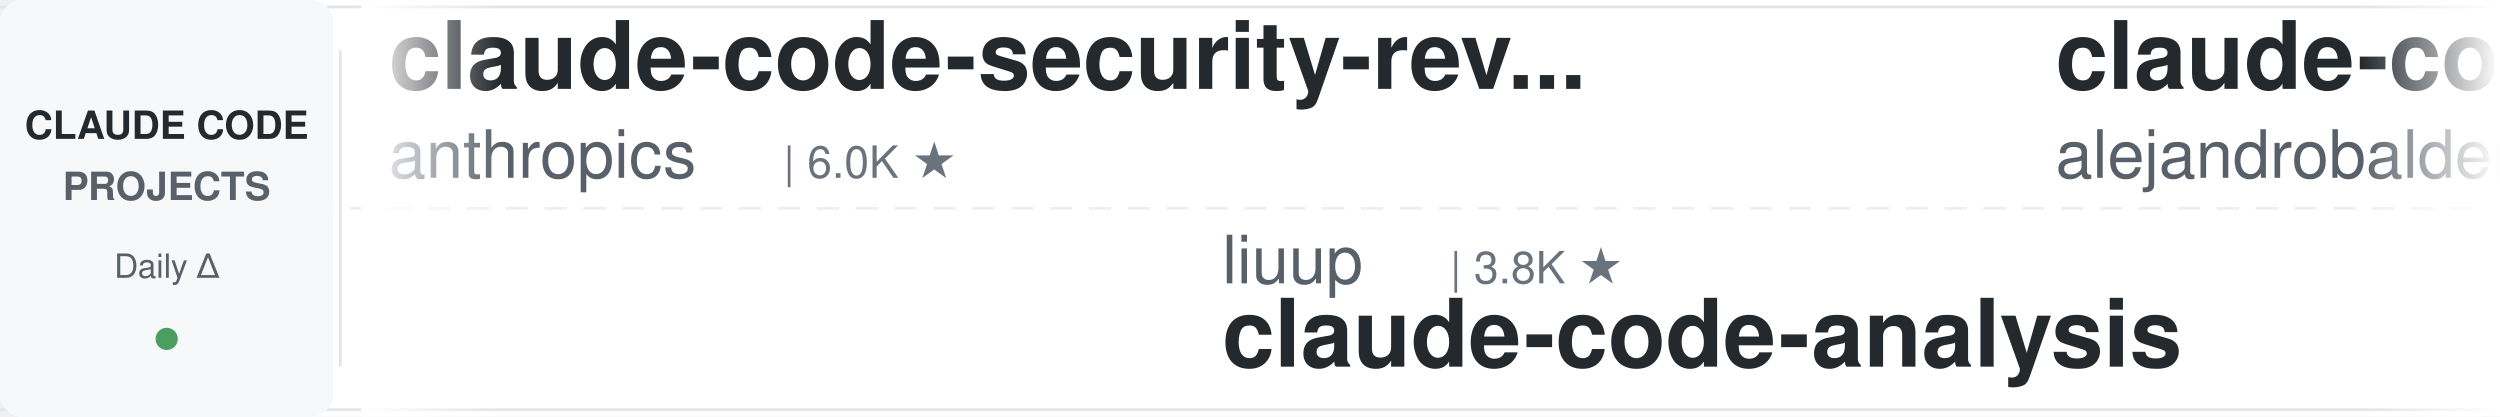
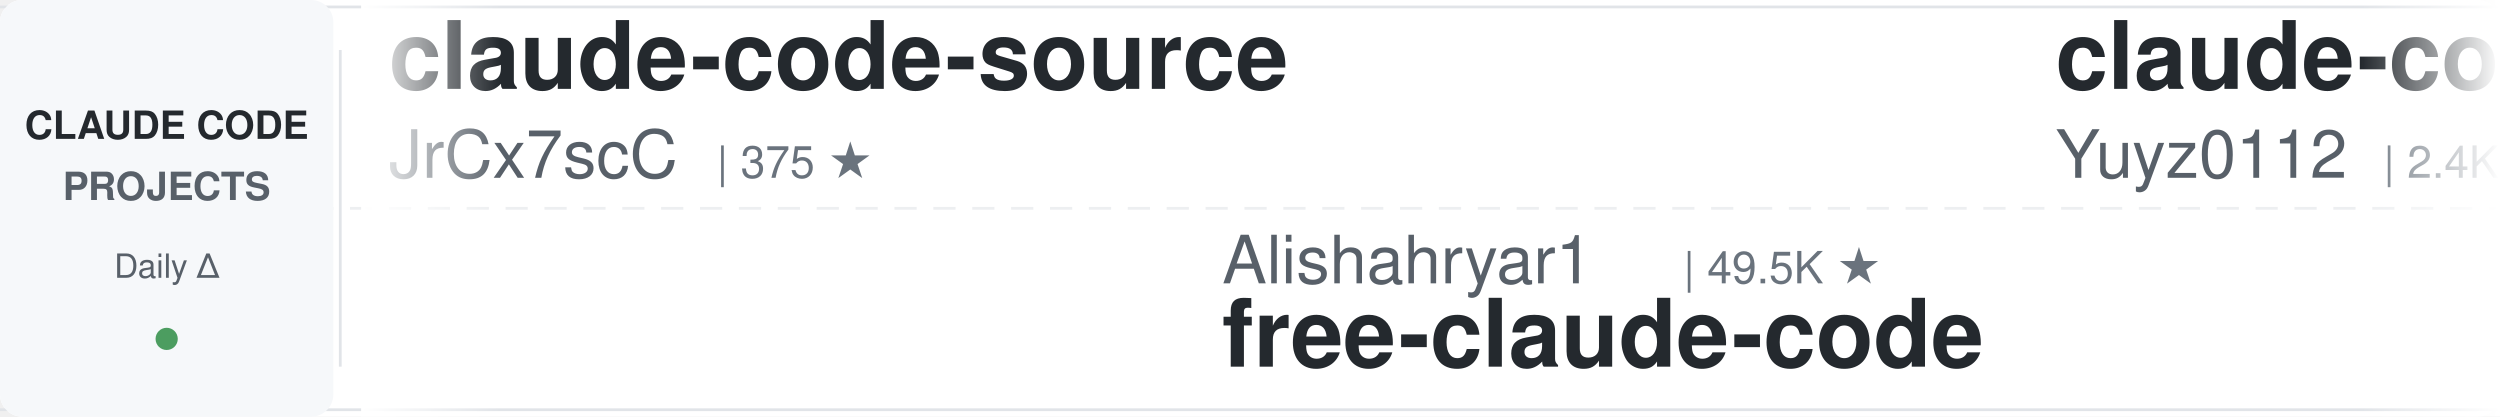
<svg xmlns="http://www.w3.org/2000/svg" width="900" height="150">
  <defs>
    <linearGradient id="leftFade" x1="0%" y1="0%" x2="100%" y2="0%">
      <stop offset="0%" style="stop-color:#ffffff;stop-opacity:1" />
      <stop offset="100%" style="stop-color:#ffffff;stop-opacity:0" />
    </linearGradient>
    <linearGradient id="rightFade" x1="0%" y1="0%" x2="100%" y2="0%">
      <stop offset="0%" style="stop-color:#ffffff;stop-opacity:0" />
      <stop offset="100%" style="stop-color:#ffffff;stop-opacity:1" />
    </linearGradient>
  </defs>
  <rect width="900" height="150" fill="#ffffff" rx="8" />
  <rect x="0" y="2" width="900" height="1" fill="#e1e4e8" />
  <rect x="0" y="147" width="900" height="1" fill="#e1e4e8" />
  <line x1="0" y1="75" x2="900" y2="75" stroke="#e1e4e8" stroke-width="1" stroke-dasharray="8 6" opacity="0.6" />
  <rect x="0" y="0" width="120" height="150" fill="#f6f8fa" rx="8" />
  <text x="60" y="50" font-family="-apple-system, BlinkMacSystemFont, 'Segoe UI', Helvetica, Arial, sans-serif" font-size="14" font-weight="600" fill="#24292e" text-anchor="middle">CLAUDE CODE</text>
  <text x="60" y="72" font-family="-apple-system, BlinkMacSystemFont, 'Segoe UI', Helvetica, Arial, sans-serif" font-size="14" font-weight="600" fill="#586069" text-anchor="middle">PROJECTS</text>
  <text x="60" y="100" font-family="-apple-system, BlinkMacSystemFont, 'Segoe UI', Helvetica, Arial, sans-serif" font-size="12" font-weight="500" fill="#586069" text-anchor="middle">Daily Δ</text>
  <circle cx="60" cy="122" r="4" fill="#22863a" opacity="0.8" />
  <rect x="122" y="18" width="1" height="114" fill="#e1e4e8" />
  <clipPath id="tickerClip">
    <rect x="130" y="0" width="770" height="150" />
  </clipPath>
  <g clip-path="url(#tickerClip)">
    <g id="tickerItems">
      <animateTransform attributeName="transform" attributeType="XML" type="translate" from="0 0" to="-3000 0" dur="54s" repeatCount="indefinite" />
      <g transform="translate(0, 0)">
-         <text x="140" y="32" font-family="-apple-system, BlinkMacSystemFont, 'Segoe UI', Helvetica, Arial, sans-serif" font-size="34" font-weight="600" fill="#24292e">claude-code-security-rev...</text>
-         <text x="140" y="64" font-family="-apple-system, BlinkMacSystemFont, 'Segoe UI', Helvetica, Arial, sans-serif" font-size="24" font-weight="400" fill="#586069">anthropics</text>
-         <text x="282" y="64" font-family="-apple-system, BlinkMacSystemFont, 'Segoe UI', Helvetica, Arial, sans-serif" font-size="16" font-weight="500" fill="#6a737d">| 6.0K ★</text>
+         <text x="140" y="32" font-family="-apple-system, BlinkMacSystemFont, 'Segoe UI', Helvetica, Arial, sans-serif" font-size="34" font-weight="600" fill="#24292e">claude-code-source</text>
+         <text x="140" y="64" font-family="-apple-system, BlinkMacSystemFont, 'Segoe UI', Helvetica, Arial, sans-serif" font-size="24" font-weight="400" fill="#586069">JrCx7scC</text>
+         <text x="258" y="64" font-family="-apple-system, BlinkMacSystemFont, 'Segoe UI', Helvetica, Arial, sans-serif" font-size="16" font-weight="500" fill="#6a737d">| 375 ★</text>
      </g>
      <g transform="translate(300, 0)">
+         <text x="140" y="102" font-family="-apple-system, BlinkMacSystemFont, 'Segoe UI', Helvetica, Arial, sans-serif" font-size="24" font-weight="400" fill="#586069">Alishahryar1</text>
+         <text x="306" y="102" font-family="-apple-system, BlinkMacSystemFont, 'Segoe UI', Helvetica, Arial, sans-serif" font-size="16" font-weight="500" fill="#6a737d">| 49.5K ★</text>
+         <text x="140" y="132" font-family="-apple-system, BlinkMacSystemFont, 'Segoe UI', Helvetica, Arial, sans-serif" font-size="34" font-weight="600" fill="#24292e">free-claude-code</text>
+       </g>
+       <g transform="translate(600, 0)">
+         <text x="140" y="32" font-family="-apple-system, BlinkMacSystemFont, 'Segoe UI', Helvetica, Arial, sans-serif" font-size="34" font-weight="600" fill="#24292e">claude-code-reverse</text>
+         <text x="140" y="64" font-family="-apple-system, BlinkMacSystemFont, 'Segoe UI', Helvetica, Arial, sans-serif" font-size="24" font-weight="400" fill="#586069">Yuyz0112</text>
+         <text x="258" y="64" font-family="-apple-system, BlinkMacSystemFont, 'Segoe UI', Helvetica, Arial, sans-serif" font-size="16" font-weight="500" fill="#6a737d">| 2.4K ★</text>
+       </g>
+       <g transform="translate(900, 0)">
+         <text x="140" y="102" font-family="-apple-system, BlinkMacSystemFont, 'Segoe UI', Helvetica, Arial, sans-serif" font-size="24" font-weight="400" fill="#586069">Piebald-AI</text>
+         <text x="282" y="102" font-family="-apple-system, BlinkMacSystemFont, 'Segoe UI', Helvetica, Arial, sans-serif" font-size="16" font-weight="500" fill="#6a737d">| 12.5K ★</text>
+         <text x="140" y="132" font-family="-apple-system, BlinkMacSystemFont, 'Segoe UI', Helvetica, Arial, sans-serif" font-size="34" font-weight="600" fill="#24292e">claude-code-system-promp...</text>
+       </g>
+       <g transform="translate(1200, 0)">
+         <text x="140" y="32" font-family="-apple-system, BlinkMacSystemFont, 'Segoe UI', Helvetica, Arial, sans-serif" font-size="34" font-weight="600" fill="#24292e">Auto-claude-code-researc...</text>
+         <text x="140" y="64" font-family="-apple-system, BlinkMacSystemFont, 'Segoe UI', Helvetica, Arial, sans-serif" font-size="24" font-weight="400" fill="#586069">wanshuiyin</text>
+         <text x="282" y="64" font-family="-apple-system, BlinkMacSystemFont, 'Segoe UI', Helvetica, Arial, sans-serif" font-size="16" font-weight="500" fill="#6a737d">| 15.2K ★</text>
+       </g>
+       <g transform="translate(1500, 0)">
+         <text x="140" y="102" font-family="-apple-system, BlinkMacSystemFont, 'Segoe UI', Helvetica, Arial, sans-serif" font-size="24" font-weight="400" fill="#586069">jeremylongshore</text>
+         <text x="342" y="102" font-family="-apple-system, BlinkMacSystemFont, 'Segoe UI', Helvetica, Arial, sans-serif" font-size="16" font-weight="500" fill="#6a737d">| 2.7K ★</text>
+         <text x="140" y="132" font-family="-apple-system, BlinkMacSystemFont, 'Segoe UI', Helvetica, Arial, sans-serif" font-size="34" font-weight="600" fill="#24292e">claude-code-plugins-plus...</text>
+       </g>
+       <g transform="translate(1800, 0)">
+         <text x="140" y="32" font-family="-apple-system, BlinkMacSystemFont, 'Segoe UI', Helvetica, Arial, sans-serif" font-size="34" font-weight="600" fill="#24292e">arcads-claude-code</text>
+         <text x="140" y="64" font-family="-apple-system, BlinkMacSystemFont, 'Segoe UI', Helvetica, Arial, sans-serif" font-size="24" font-weight="400" fill="#586069">krusemediallc</text>
+         <text x="318" y="64" font-family="-apple-system, BlinkMacSystemFont, 'Segoe UI', Helvetica, Arial, sans-serif" font-size="16" font-weight="500" fill="#6a737d">| 1.4K ★</text>
+       </g>
+       <g transform="translate(2100, 0)">
+         <text x="140" y="102" font-family="-apple-system, BlinkMacSystemFont, 'Segoe UI', Helvetica, Arial, sans-serif" font-size="24" font-weight="400" fill="#586069">feiskyer</text>
+         <text x="258" y="102" font-family="-apple-system, BlinkMacSystemFont, 'Segoe UI', Helvetica, Arial, sans-serif" font-size="16" font-weight="500" fill="#6a737d">| 1.6K ★</text>
+         <text x="140" y="132" font-family="-apple-system, BlinkMacSystemFont, 'Segoe UI', Helvetica, Arial, sans-serif" font-size="34" font-weight="600" fill="#24292e">claude-code-settings</text>
+       </g>
+       <g transform="translate(2400, 0)">
+         <text x="140" y="32" font-family="-apple-system, BlinkMacSystemFont, 'Segoe UI', Helvetica, Arial, sans-serif" font-size="34" font-weight="600" fill="#24292e">claude-code-templates</text>
+         <text x="140" y="64" font-family="-apple-system, BlinkMacSystemFont, 'Segoe UI', Helvetica, Arial, sans-serif" font-size="24" font-weight="400" fill="#586069">davila7</text>
+         <text x="246" y="64" font-family="-apple-system, BlinkMacSystemFont, 'Segoe UI', Helvetica, Arial, sans-serif" font-size="16" font-weight="500" fill="#6a737d">| 30.4K ★</text>
+       </g>
+       <g transform="translate(2700, 0)">
        <text x="140" y="102" font-family="-apple-system, BlinkMacSystemFont, 'Segoe UI', Helvetica, Arial, sans-serif" font-size="24" font-weight="400" fill="#586069">liuup</text>
        <text x="222" y="102" font-family="-apple-system, BlinkMacSystemFont, 'Segoe UI', Helvetica, Arial, sans-serif" font-size="16" font-weight="500" fill="#6a737d">| 3.8K ★</text>
        <text x="140" y="132" font-family="-apple-system, BlinkMacSystemFont, 'Segoe UI', Helvetica, Arial, sans-serif" font-size="34" font-weight="600" fill="#24292e">claude-code-analysis</text>
      </g>
-       <g transform="translate(600, 0)">
-         <text x="140" y="32" font-family="-apple-system, BlinkMacSystemFont, 'Segoe UI', Helvetica, Arial, sans-serif" font-size="34" font-weight="600" fill="#24292e">claude-code-from-source</text>
-         <text x="140" y="64" font-family="-apple-system, BlinkMacSystemFont, 'Segoe UI', Helvetica, Arial, sans-serif" font-size="24" font-weight="400" fill="#586069">alejandrobalderas</text>
-         <text x="366" y="64" font-family="-apple-system, BlinkMacSystemFont, 'Segoe UI', Helvetica, Arial, sans-serif" font-size="16" font-weight="500" fill="#6a737d">| 2.8K ★</text>
-       </g>
-       <g transform="translate(900, 0)">
-         <text x="140" y="102" font-family="-apple-system, BlinkMacSystemFont, 'Segoe UI', Helvetica, Arial, sans-serif" font-size="24" font-weight="400" fill="#586069">OneRedOak</text>
-         <text x="270" y="102" font-family="-apple-system, BlinkMacSystemFont, 'Segoe UI', Helvetica, Arial, sans-serif" font-size="16" font-weight="500" fill="#6a737d">| 3.9K ★</text>
-         <text x="140" y="132" font-family="-apple-system, BlinkMacSystemFont, 'Segoe UI', Helvetica, Arial, sans-serif" font-size="34" font-weight="600" fill="#24292e">claude-code-workflows</text>
-       </g>
-       <g transform="translate(1200, 0)">
-         <text x="140" y="32" font-family="-apple-system, BlinkMacSystemFont, 'Segoe UI', Helvetica, Arial, sans-serif" font-size="34" font-weight="600" fill="#24292e">awesome-claude-code-tool...</text>
-         <text x="140" y="64" font-family="-apple-system, BlinkMacSystemFont, 'Segoe UI', Helvetica, Arial, sans-serif" font-size="24" font-weight="400" fill="#586069">rohitg00</text>
-         <text x="258" y="64" font-family="-apple-system, BlinkMacSystemFont, 'Segoe UI', Helvetica, Arial, sans-serif" font-size="16" font-weight="500" fill="#6a737d">| 2.5K ★</text>
-       </g>
-       <g transform="translate(1500, 0)">
-         <text x="140" y="102" font-family="-apple-system, BlinkMacSystemFont, 'Segoe UI', Helvetica, Arial, sans-serif" font-size="24" font-weight="400" fill="#586069">darcyegb</text>
-         <text x="258" y="102" font-family="-apple-system, BlinkMacSystemFont, 'Segoe UI', Helvetica, Arial, sans-serif" font-size="16" font-weight="500" fill="#6a737d">| 760 ★</text>
-         <text x="140" y="132" font-family="-apple-system, BlinkMacSystemFont, 'Segoe UI', Helvetica, Arial, sans-serif" font-size="34" font-weight="600" fill="#24292e">ClaudeCodeAgents</text>
-       </g>
-       <g transform="translate(1800, 0)">
-         <text x="140" y="32" font-family="-apple-system, BlinkMacSystemFont, 'Segoe UI', Helvetica, Arial, sans-serif" font-size="34" font-weight="600" fill="#24292e">how-claude-code-works</text>
-         <text x="140" y="64" font-family="-apple-system, BlinkMacSystemFont, 'Segoe UI', Helvetica, Arial, sans-serif" font-size="24" font-weight="400" fill="#586069">Windy3f3f3f3f</text>
-         <text x="318" y="64" font-family="-apple-system, BlinkMacSystemFont, 'Segoe UI', Helvetica, Arial, sans-serif" font-size="16" font-weight="500" fill="#6a737d">| 3.5K ★</text>
-       </g>
-       <g transform="translate(2100, 0)">
-         <text x="140" y="102" font-family="-apple-system, BlinkMacSystemFont, 'Segoe UI', Helvetica, Arial, sans-serif" font-size="24" font-weight="400" fill="#586069">jqueryscript</text>
-         <text x="306" y="102" font-family="-apple-system, BlinkMacSystemFont, 'Segoe UI', Helvetica, Arial, sans-serif" font-size="16" font-weight="500" fill="#6a737d">| 504 ★</text>
-         <text x="140" y="132" font-family="-apple-system, BlinkMacSystemFont, 'Segoe UI', Helvetica, Arial, sans-serif" font-size="34" font-weight="600" fill="#24292e">awesome-claude-code</text>
-       </g>
-       <g transform="translate(2400, 0)">
-         <text x="140" y="32" font-family="-apple-system, BlinkMacSystemFont, 'Segoe UI', Helvetica, Arial, sans-serif" font-size="34" font-weight="600" fill="#24292e">claude-code-rev</text>
-         <text x="140" y="64" font-family="-apple-system, BlinkMacSystemFont, 'Segoe UI', Helvetica, Arial, sans-serif" font-size="24" font-weight="400" fill="#586069">oboard</text>
-         <text x="234" y="64" font-family="-apple-system, BlinkMacSystemFont, 'Segoe UI', Helvetica, Arial, sans-serif" font-size="16" font-weight="500" fill="#6a737d">| 3.3K ★</text>
-       </g>
-       <g transform="translate(2700, 0)">
-         <text x="140" y="102" font-family="-apple-system, BlinkMacSystemFont, 'Segoe UI', Helvetica, Arial, sans-serif" font-size="24" font-weight="400" fill="#586069">anthropics</text>
-         <text x="282" y="102" font-family="-apple-system, BlinkMacSystemFont, 'Segoe UI', Helvetica, Arial, sans-serif" font-size="16" font-weight="500" fill="#6a737d">| 956 ★</text>
-         <text x="140" y="132" font-family="-apple-system, BlinkMacSystemFont, 'Segoe UI', Helvetica, Arial, sans-serif" font-size="34" font-weight="600" fill="#24292e">claude-code-base-action</text>
-       </g>
      <g transform="translate(3000, 0)">
-         <text x="140" y="32" font-family="-apple-system, BlinkMacSystemFont, 'Segoe UI', Helvetica, Arial, sans-serif" font-size="34" font-weight="600" fill="#24292e">claude-code-security-rev...</text>
-         <text x="140" y="64" font-family="-apple-system, BlinkMacSystemFont, 'Segoe UI', Helvetica, Arial, sans-serif" font-size="24" font-weight="400" fill="#586069">anthropics</text>
-         <text x="282" y="64" font-family="-apple-system, BlinkMacSystemFont, 'Segoe UI', Helvetica, Arial, sans-serif" font-size="16" font-weight="500" fill="#6a737d">| 6.0K ★</text>
+         <text x="140" y="32" font-family="-apple-system, BlinkMacSystemFont, 'Segoe UI', Helvetica, Arial, sans-serif" font-size="34" font-weight="600" fill="#24292e">claude-code-source</text>
+         <text x="140" y="64" font-family="-apple-system, BlinkMacSystemFont, 'Segoe UI', Helvetica, Arial, sans-serif" font-size="24" font-weight="400" fill="#586069">JrCx7scC</text>
+         <text x="258" y="64" font-family="-apple-system, BlinkMacSystemFont, 'Segoe UI', Helvetica, Arial, sans-serif" font-size="16" font-weight="500" fill="#6a737d">| 375 ★</text>
      </g>
      <g transform="translate(3300, 0)">
-         <text x="140" y="102" font-family="-apple-system, BlinkMacSystemFont, 'Segoe UI', Helvetica, Arial, sans-serif" font-size="24" font-weight="400" fill="#586069">liuup</text>
-         <text x="222" y="102" font-family="-apple-system, BlinkMacSystemFont, 'Segoe UI', Helvetica, Arial, sans-serif" font-size="16" font-weight="500" fill="#6a737d">| 3.8K ★</text>
-         <text x="140" y="132" font-family="-apple-system, BlinkMacSystemFont, 'Segoe UI', Helvetica, Arial, sans-serif" font-size="34" font-weight="600" fill="#24292e">claude-code-analysis</text>
+         <text x="140" y="102" font-family="-apple-system, BlinkMacSystemFont, 'Segoe UI', Helvetica, Arial, sans-serif" font-size="24" font-weight="400" fill="#586069">Alishahryar1</text>
+         <text x="306" y="102" font-family="-apple-system, BlinkMacSystemFont, 'Segoe UI', Helvetica, Arial, sans-serif" font-size="16" font-weight="500" fill="#6a737d">| 49.5K ★</text>
+         <text x="140" y="132" font-family="-apple-system, BlinkMacSystemFont, 'Segoe UI', Helvetica, Arial, sans-serif" font-size="34" font-weight="600" fill="#24292e">free-claude-code</text>
      </g>
      <g transform="translate(3600, 0)">
-         <text x="140" y="32" font-family="-apple-system, BlinkMacSystemFont, 'Segoe UI', Helvetica, Arial, sans-serif" font-size="34" font-weight="600" fill="#24292e">claude-code-from-source</text>
-         <text x="140" y="64" font-family="-apple-system, BlinkMacSystemFont, 'Segoe UI', Helvetica, Arial, sans-serif" font-size="24" font-weight="400" fill="#586069">alejandrobalderas</text>
-         <text x="366" y="64" font-family="-apple-system, BlinkMacSystemFont, 'Segoe UI', Helvetica, Arial, sans-serif" font-size="16" font-weight="500" fill="#6a737d">| 2.8K ★</text>
+         <text x="140" y="32" font-family="-apple-system, BlinkMacSystemFont, 'Segoe UI', Helvetica, Arial, sans-serif" font-size="34" font-weight="600" fill="#24292e">claude-code-reverse</text>
+         <text x="140" y="64" font-family="-apple-system, BlinkMacSystemFont, 'Segoe UI', Helvetica, Arial, sans-serif" font-size="24" font-weight="400" fill="#586069">Yuyz0112</text>
+         <text x="258" y="64" font-family="-apple-system, BlinkMacSystemFont, 'Segoe UI', Helvetica, Arial, sans-serif" font-size="16" font-weight="500" fill="#6a737d">| 2.4K ★</text>
      </g>
      <g transform="translate(3900, 0)">
-         <text x="140" y="102" font-family="-apple-system, BlinkMacSystemFont, 'Segoe UI', Helvetica, Arial, sans-serif" font-size="24" font-weight="400" fill="#586069">OneRedOak</text>
-         <text x="270" y="102" font-family="-apple-system, BlinkMacSystemFont, 'Segoe UI', Helvetica, Arial, sans-serif" font-size="16" font-weight="500" fill="#6a737d">| 3.9K ★</text>
-         <text x="140" y="132" font-family="-apple-system, BlinkMacSystemFont, 'Segoe UI', Helvetica, Arial, sans-serif" font-size="34" font-weight="600" fill="#24292e">claude-code-workflows</text>
+         <text x="140" y="102" font-family="-apple-system, BlinkMacSystemFont, 'Segoe UI', Helvetica, Arial, sans-serif" font-size="24" font-weight="400" fill="#586069">Piebald-AI</text>
+         <text x="282" y="102" font-family="-apple-system, BlinkMacSystemFont, 'Segoe UI', Helvetica, Arial, sans-serif" font-size="16" font-weight="500" fill="#6a737d">| 12.5K ★</text>
+         <text x="140" y="132" font-family="-apple-system, BlinkMacSystemFont, 'Segoe UI', Helvetica, Arial, sans-serif" font-size="34" font-weight="600" fill="#24292e">claude-code-system-promp...</text>
      </g>
    </g>
  </g>
  <rect x="130" y="0" width="50" height="150" fill="url(#leftFade)" />
  <rect x="850" y="0" width="50" height="150" fill="url(#rightFade)" />
</svg>
